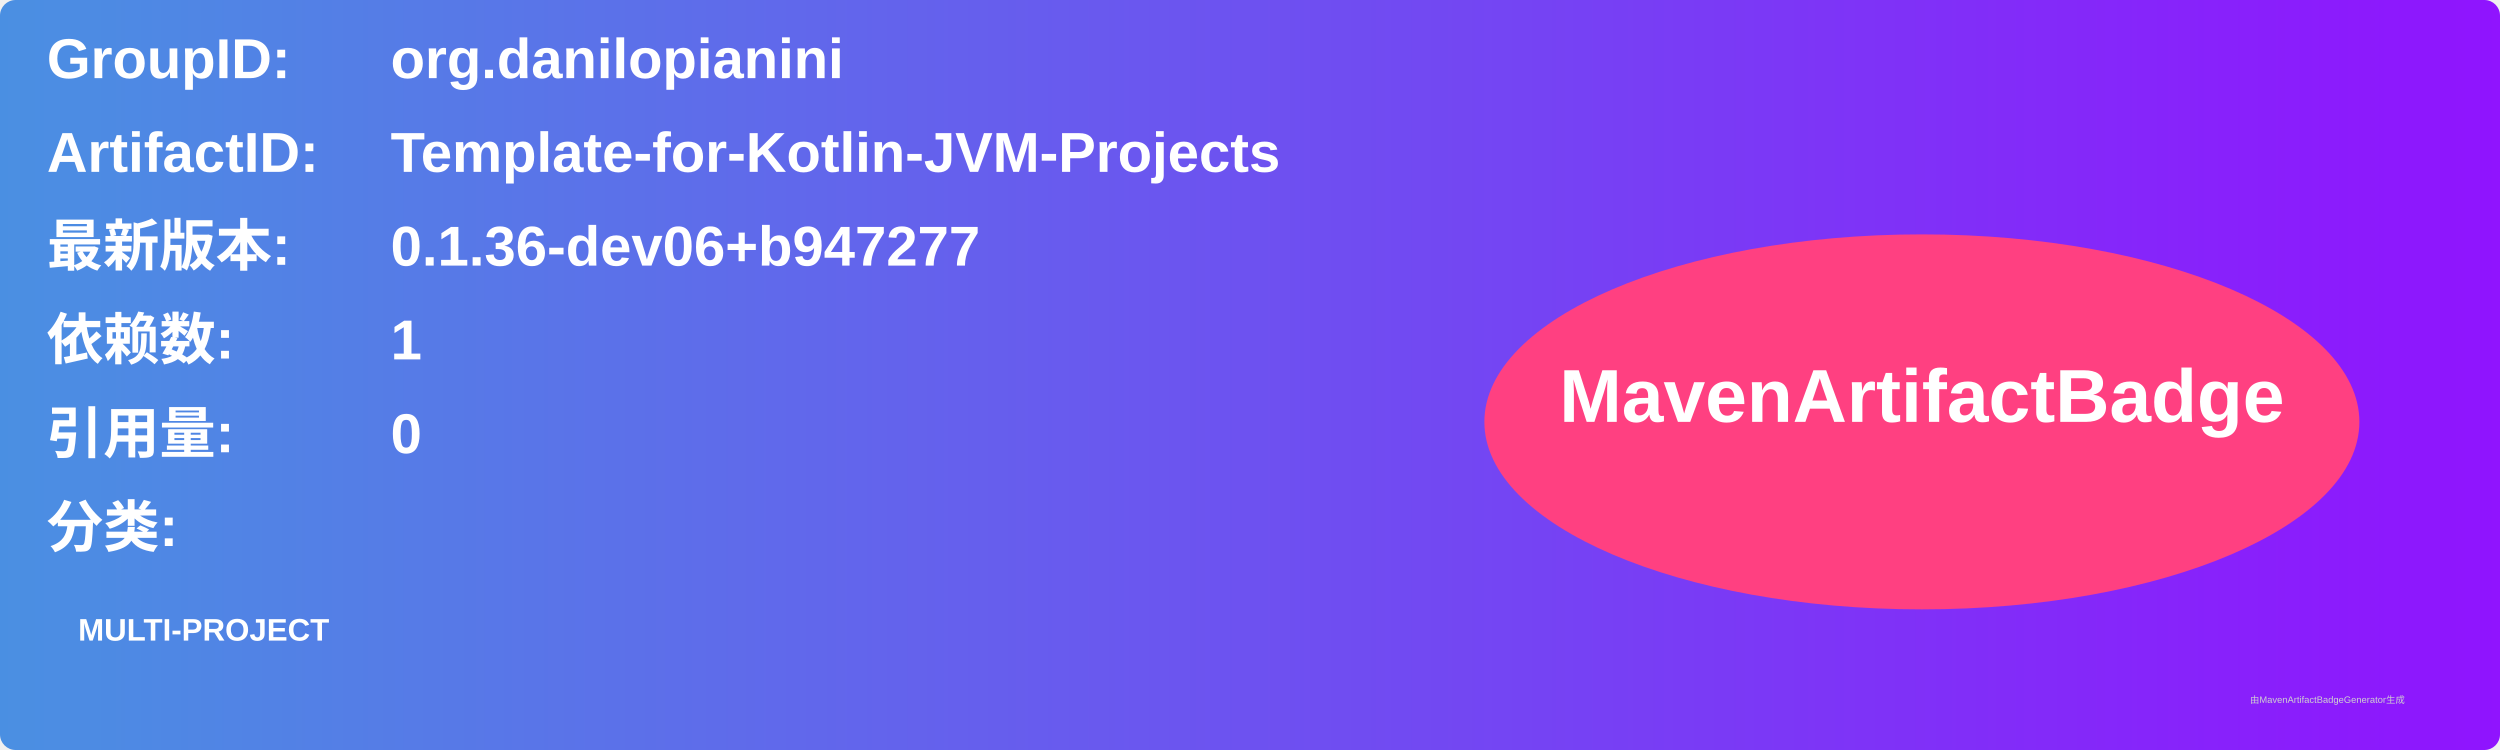
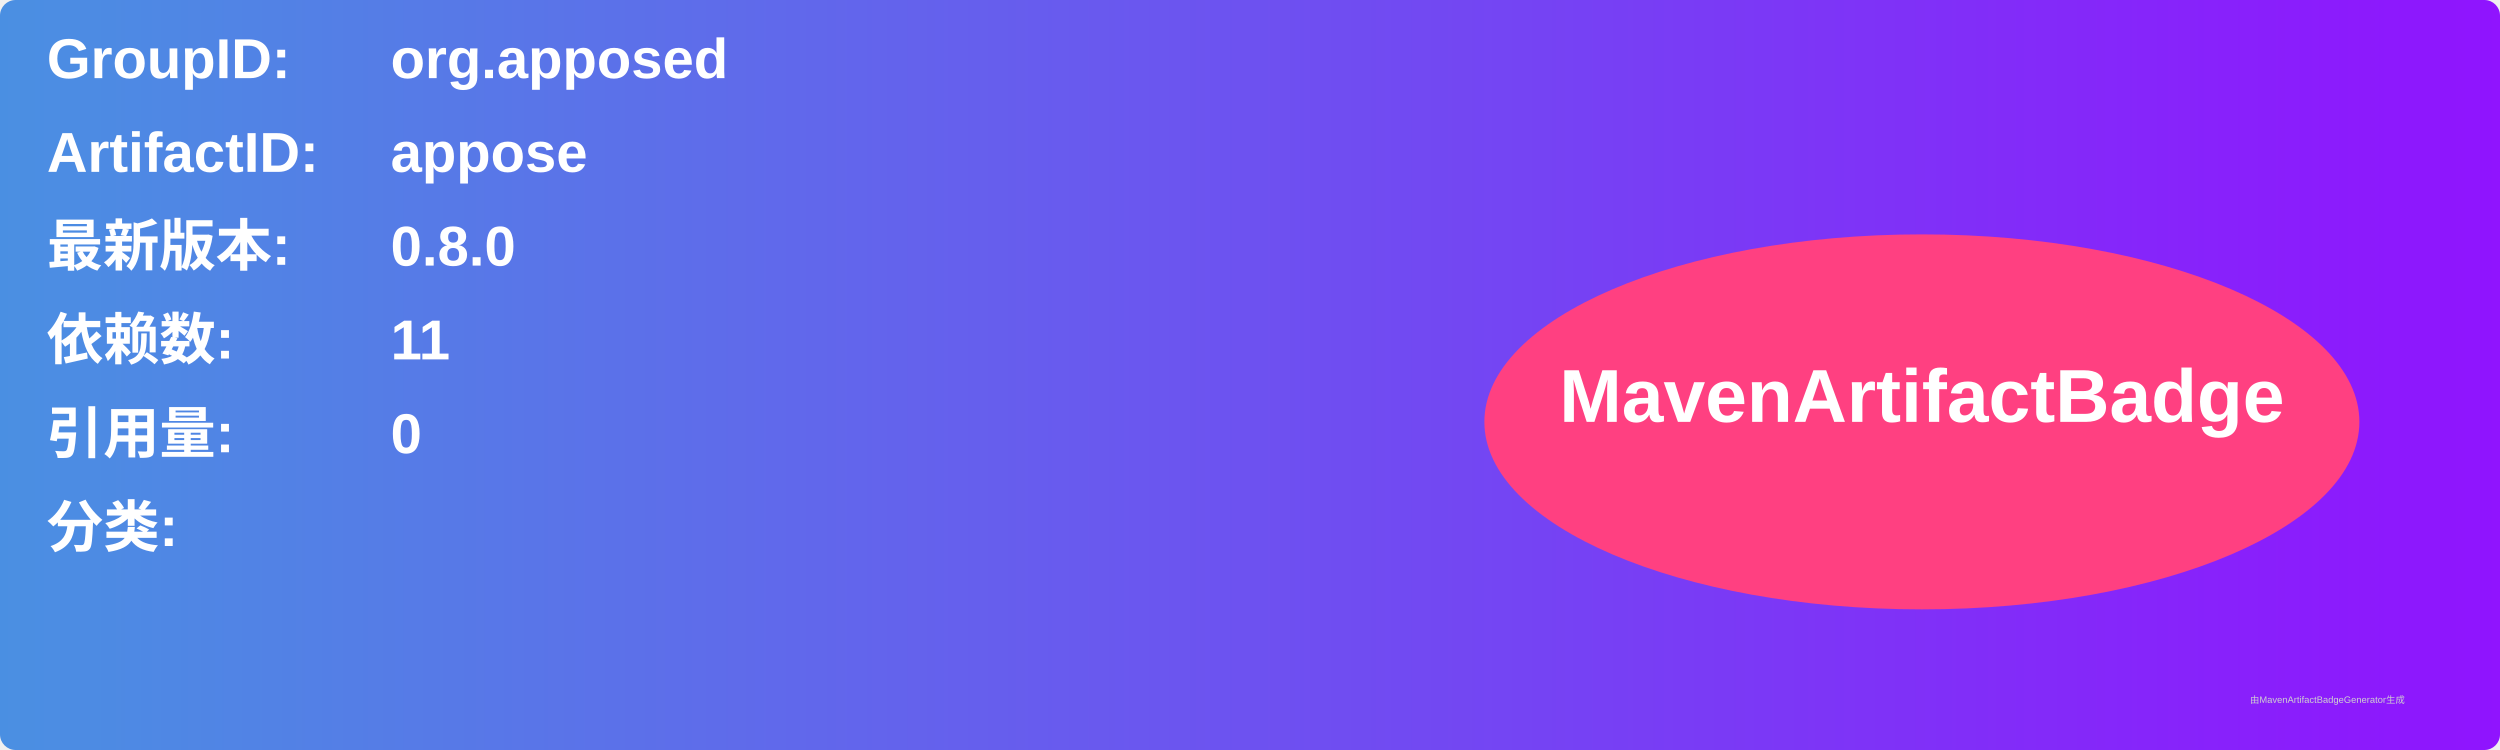
<svg xmlns="http://www.w3.org/2000/svg" width="800" height="240" viewBox="0 0 800 240">
  <linearGradient id="grad" x1="0%" y1="0%" x2="100%" y2="0%">
    <stop offset="0%" stop-color="#4a90e2" />
    <stop offset="100%" stop-color="#9013fe" />
  </linearGradient>
  <rect width="100%" height="100%" rx="5" ry="5" fill="url(#grad)" />
  <g transform="translate(15, 15)">
    <text x="0" y="10" font-family="Arial" font-size="18" fill="white" font-weight="bold" width="260">GroupID:</text>
-     <text x="110" y="10" font-family="Arial" font-size="18" fill="white" font-weight="bold" width="460">org.danilopianini</text>
+     <text x="110" y="10" font-family="Arial" font-size="18" fill="white" font-weight="bold" width="460">org.apposed</text>
    <text x="0" y="40" font-family="Arial" font-size="18" fill="white" font-weight="bold" width="260">ArtifactID:</text>
-     <text x="110" y="40" font-family="Arial" font-size="18" fill="white" font-weight="bold" width="460">Template-for-Kotlin-JVM-Projects</text>
+     <text x="110" y="40" font-family="Arial" font-size="18" fill="white" font-weight="bold" width="460">appose</text>
    <text x="0" y="70" font-family="Arial" font-size="18" fill="white" font-weight="bold">最新版本:</text>
    <text x="110" y="70" font-family="Arial" font-size="18" fill="white" font-weight="bold">
-       <tspan font-weight="bold">0.1.36-dev06+b947277</tspan>
+       <tspan font-weight="bold">0.8.0</tspan>
    </text>
    <text x="0" y="100" font-family="Arial" font-size="18" fill="white" font-weight="bold">依赖数: </text>
    <text x="110" y="100" font-family="Arial" font-size="18" fill="white">
-       <tspan font-weight="bold">1</tspan>
+       <tspan font-weight="bold">11</tspan>
    </text>
    <text x="0" y="130" font-family="Arial" font-size="18" fill="white" font-weight="bold">引用量: </text>
    <text x="110" y="130" font-family="Arial" font-size="18" fill="white">
      <tspan font-weight="bold">0</tspan>
    </text>
    <text x="0" y="160" font-family="Arial" font-size="18" fill="white" font-weight="bold">分类:</text>
    <text x="10" y="190" font-family="Arial" font-size="10" fill="white">
-       <tspan font-weight="bold">MULTI-PROJECT</tspan>
+       <tspan font-weight="bold" />
    </text>
    <ellipse cx="600" cy="120" rx="140" ry="60" fill="#ff4081" />
    <text x="600" y="120" text-anchor="middle" font-family="Arial" font-size="24" fill="white" font-weight="bold">MavenArtifactBadge</text>
  </g>
  <text x="720" y="225" font-family="Arial" font-size="3" fill="#d0d0d0">由MavenArtifactBadgeGenerator生成</text>
</svg>
